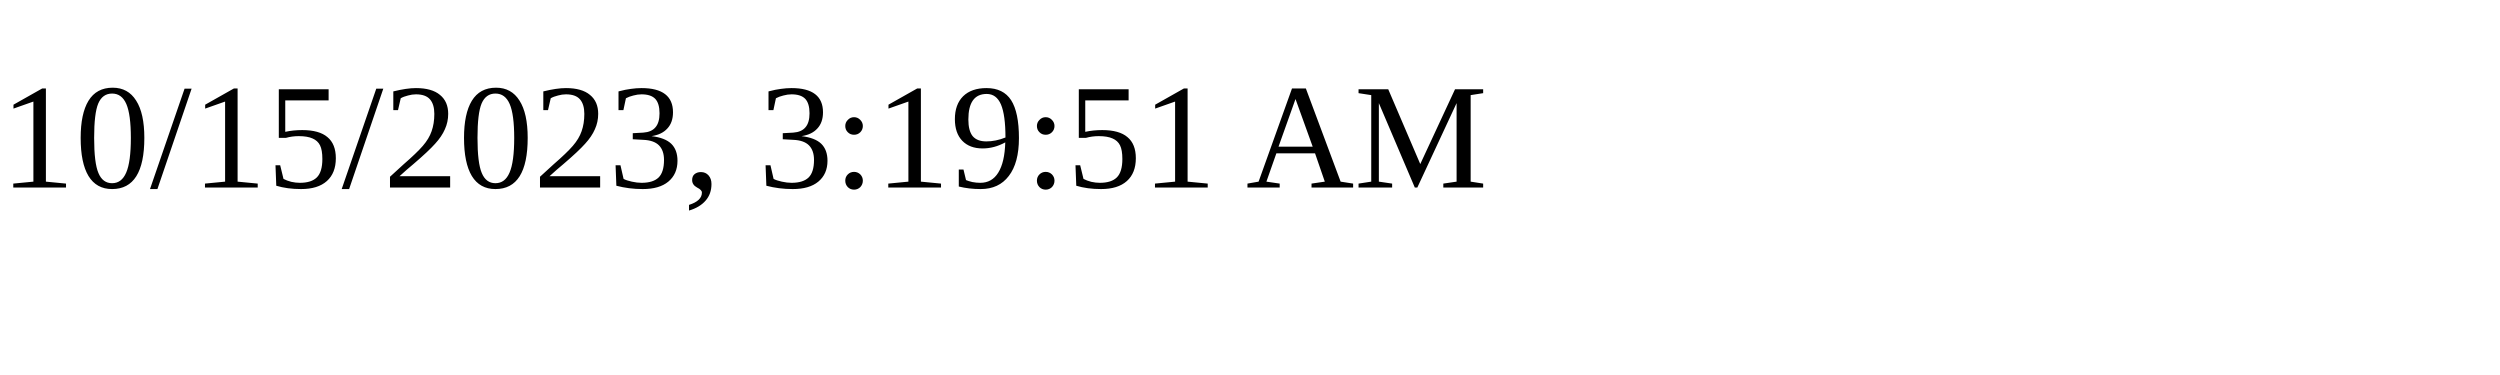
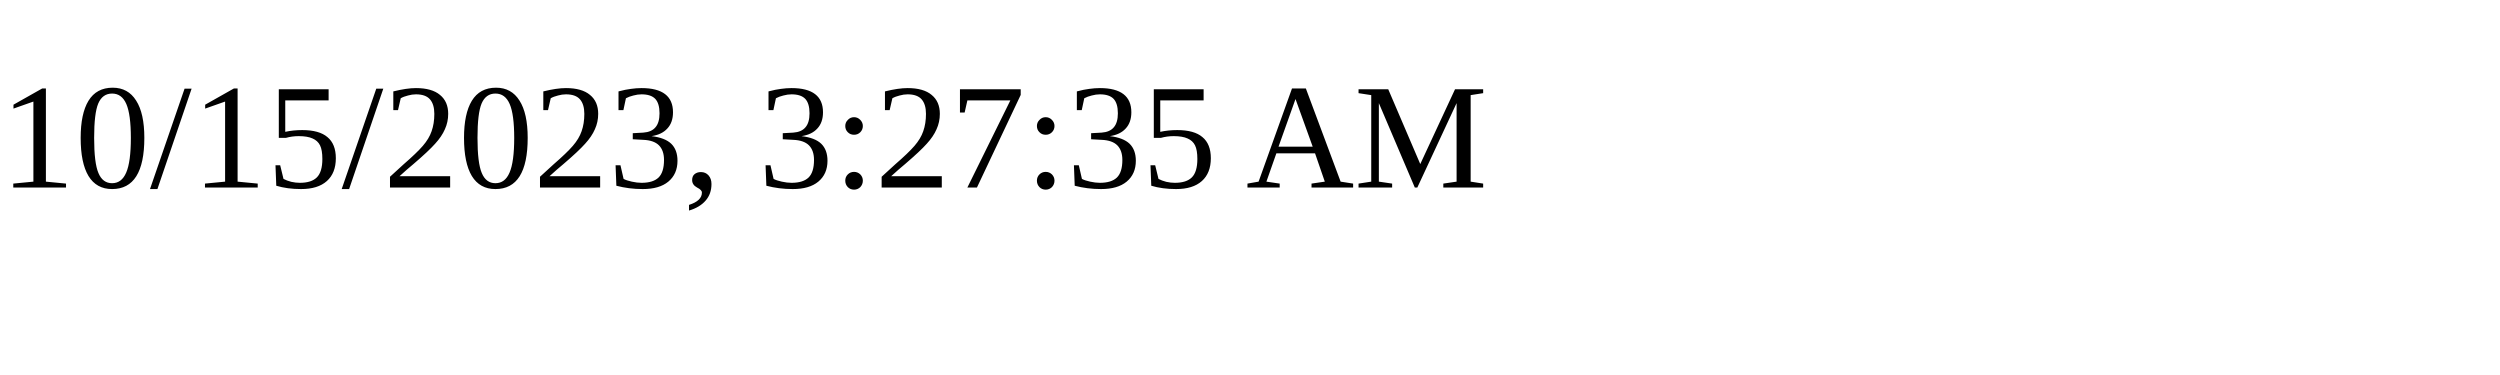
<svg xmlns="http://www.w3.org/2000/svg" height="30" width="200">
-   <text x="0" y="15">10/15/2023, 3:19:51 AM</text>
+   <text x="0" y="15">10/15/2023, 3:27:35 AM</text>
</svg>
